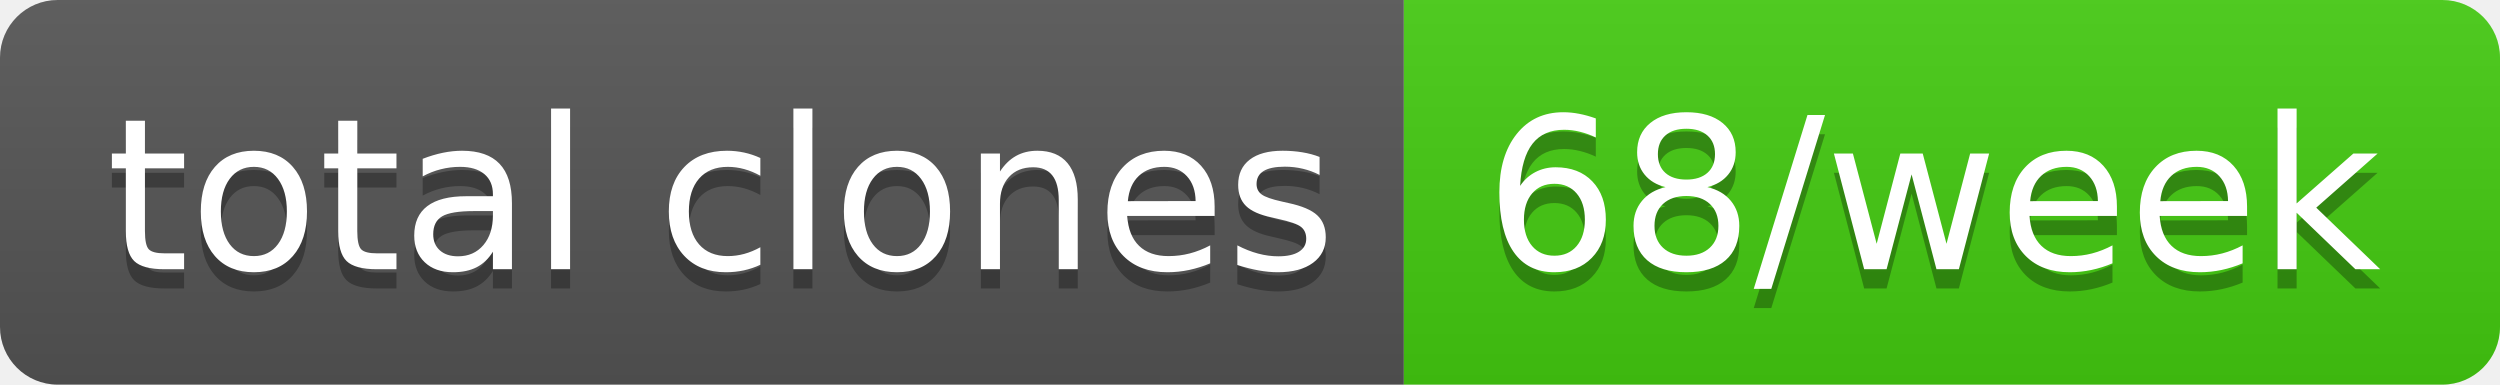
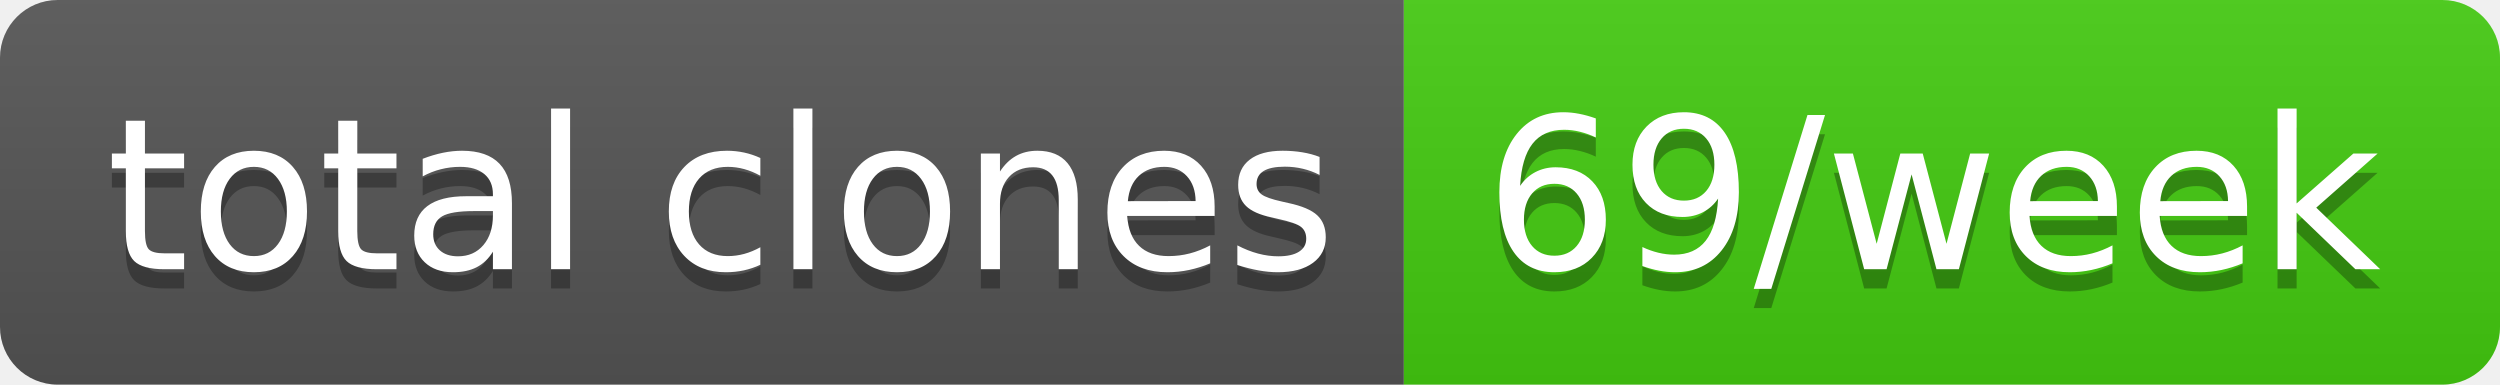
- <svg xmlns="http://www.w3.org/2000/svg" width="130" height="20" role="img" aria-label="total clones: 68/week">
+ <svg xmlns="http://www.w3.org/2000/svg" width="130" height="20" role="img" aria-label="total clones: 69/week">
  <linearGradient id="s" x2="0" y2="100%">
    <stop offset="0" stop-color="#bbb" stop-opacity=".1" />
    <stop offset="1" stop-opacity=".1" />
  </linearGradient>
  <clipPath id="r">
    <rect width="130" height="20" rx="3" fill="#fff" />
  </clipPath>
  <g clip-path="url(#r)">
    <rect width="73" height="20" fill="#555" />
    <rect x="73" width="57" height="20" fill="#4c1" />
    <rect width="130" height="20" fill="url(#s)" />
  </g>
  <g fill="#fff" text-anchor="middle" font-family="Verdana,Geneva,DejaVu Sans,sans-serif" text-rendering="geometricPrecision" font-size="110">
    <text aria-hidden="true" x="375" y="150" fill="#010101" fill-opacity=".3" transform="scale(.1)" textLength="630">total clones</text>
    <text x="375" y="140" transform="scale(.1)" fill="#fff" textLength="630">total clones</text>
-     <text aria-hidden="true" x="1005" y="150" fill="#010101" fill-opacity=".3" transform="scale(.1)" textLength="470">68/week</text>
-     <text x="1005" y="140" transform="scale(.1)" fill="#fff" textLength="470">68/week</text>
+     <text aria-hidden="true" x="1005" y="150" fill="#010101" fill-opacity=".3" transform="scale(.1)" textLength="470">69/week</text>
+     <text x="1005" y="140" transform="scale(.1)" fill="#fff" textLength="470">69/week</text>
  </g>
</svg>
